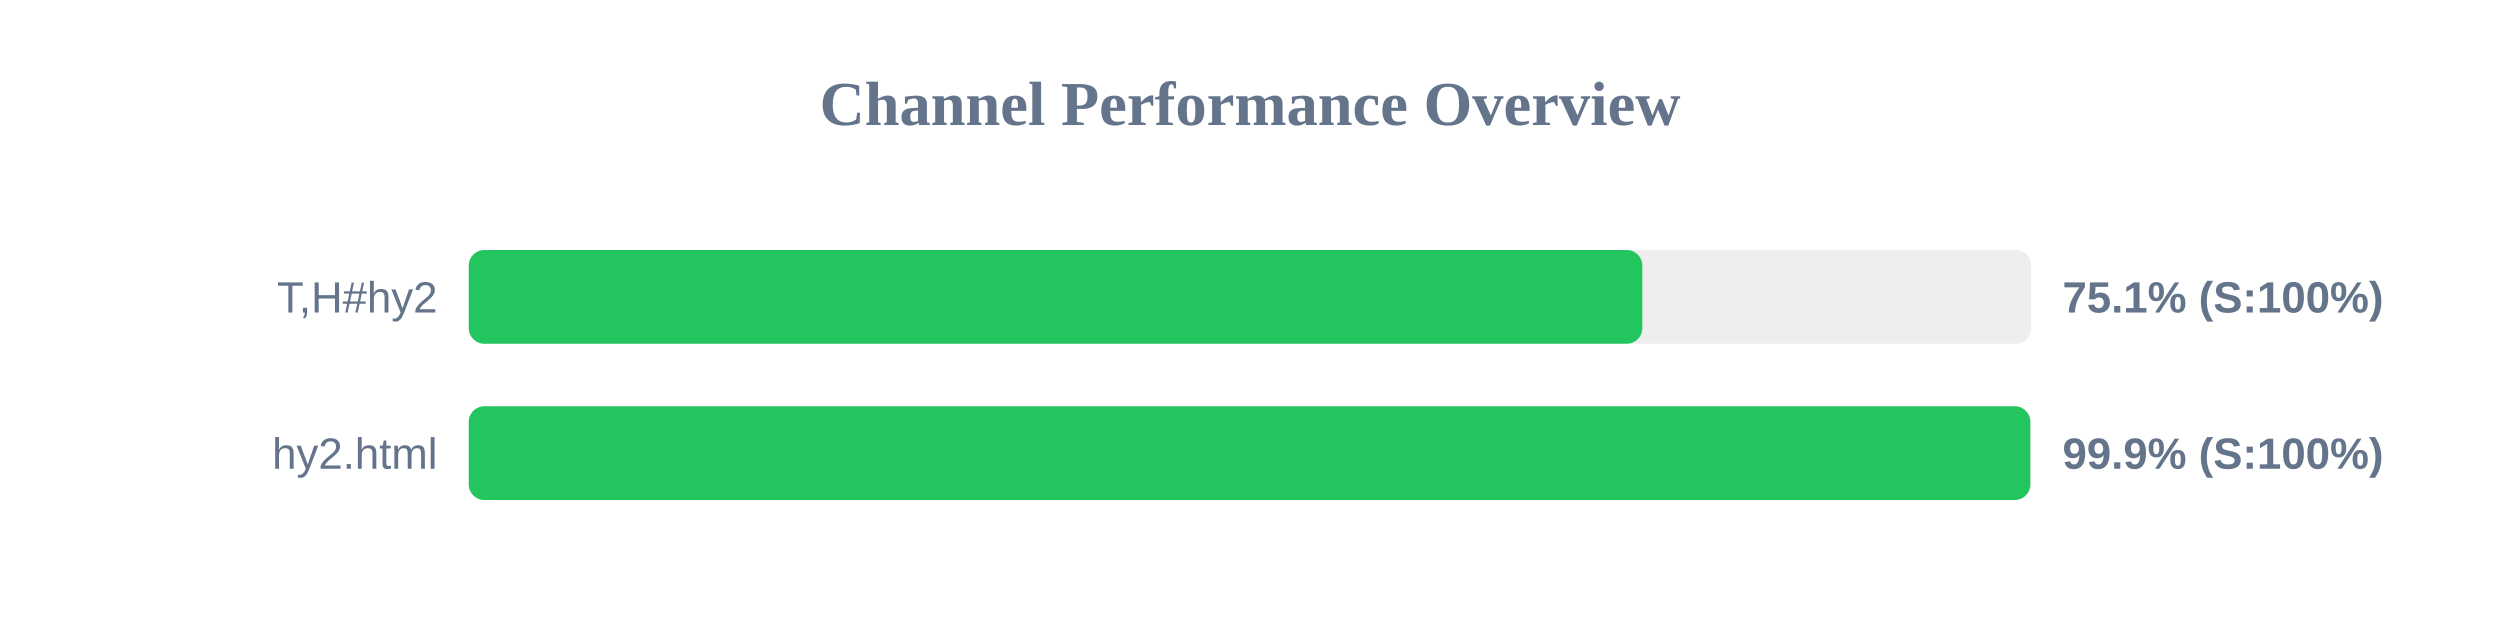
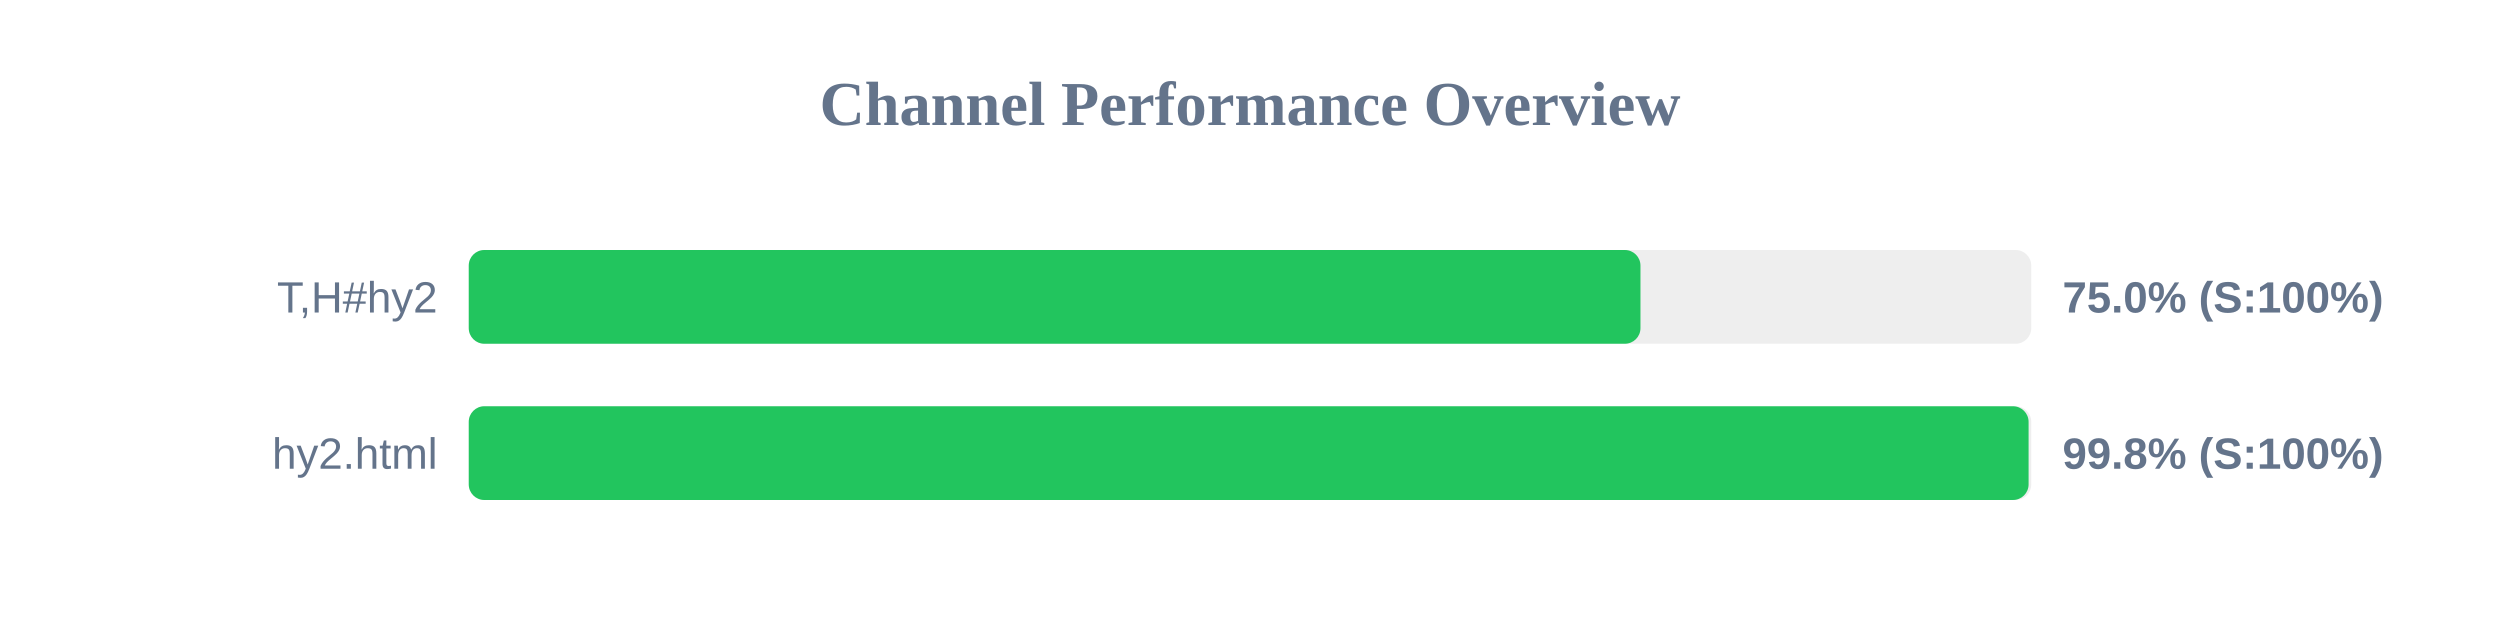
<svg xmlns="http://www.w3.org/2000/svg" width="800" height="200" version="1.1">
  <style>
        .row { font: 14px Arial; fill: #64748b; }
        .score { font: bold 14px Arial; fill: #64748b; }
    </style>
  <text x="400" y="40" text-anchor="middle" font-size="20px" font-weight="bold" fill="#64748b">Channel Performance Overview</text>
  <rect x="150" y="80" width="500" height="30" fill="#eee" rx="5" />
-   <rect x="150" y="80" width="375.55" height="30" fill="#22c55e" rx="5" />
+   <rect x="150" y="80" width="374.95" height="30" fill="#22c55e" rx="5" />
  <text x="140" y="100" text-anchor="end" class="row">T,H#hy2</text>
-   <text x="660" y="100" text-anchor="start" class="score">75.1% (S:100%)</text>
+   <text x="660" y="100" text-anchor="start" class="score">75.0% (S:100%)</text>
  <rect x="150" y="130" width="500" height="30" fill="#eee" rx="5" />
-   <rect x="150" y="130" width="499.7" height="30" fill="#22c55e" rx="5" />
+   <rect x="150" y="130" width="499.15" height="30" fill="#22c55e" rx="5" />
  <text x="140" y="150" text-anchor="end" class="row">hy2.html</text>
-   <text x="660" y="150" text-anchor="start" class="score">99.9% (S:100%)</text>
+   <text x="660" y="150" text-anchor="start" class="score">99.8% (S:100%)</text>
</svg>
